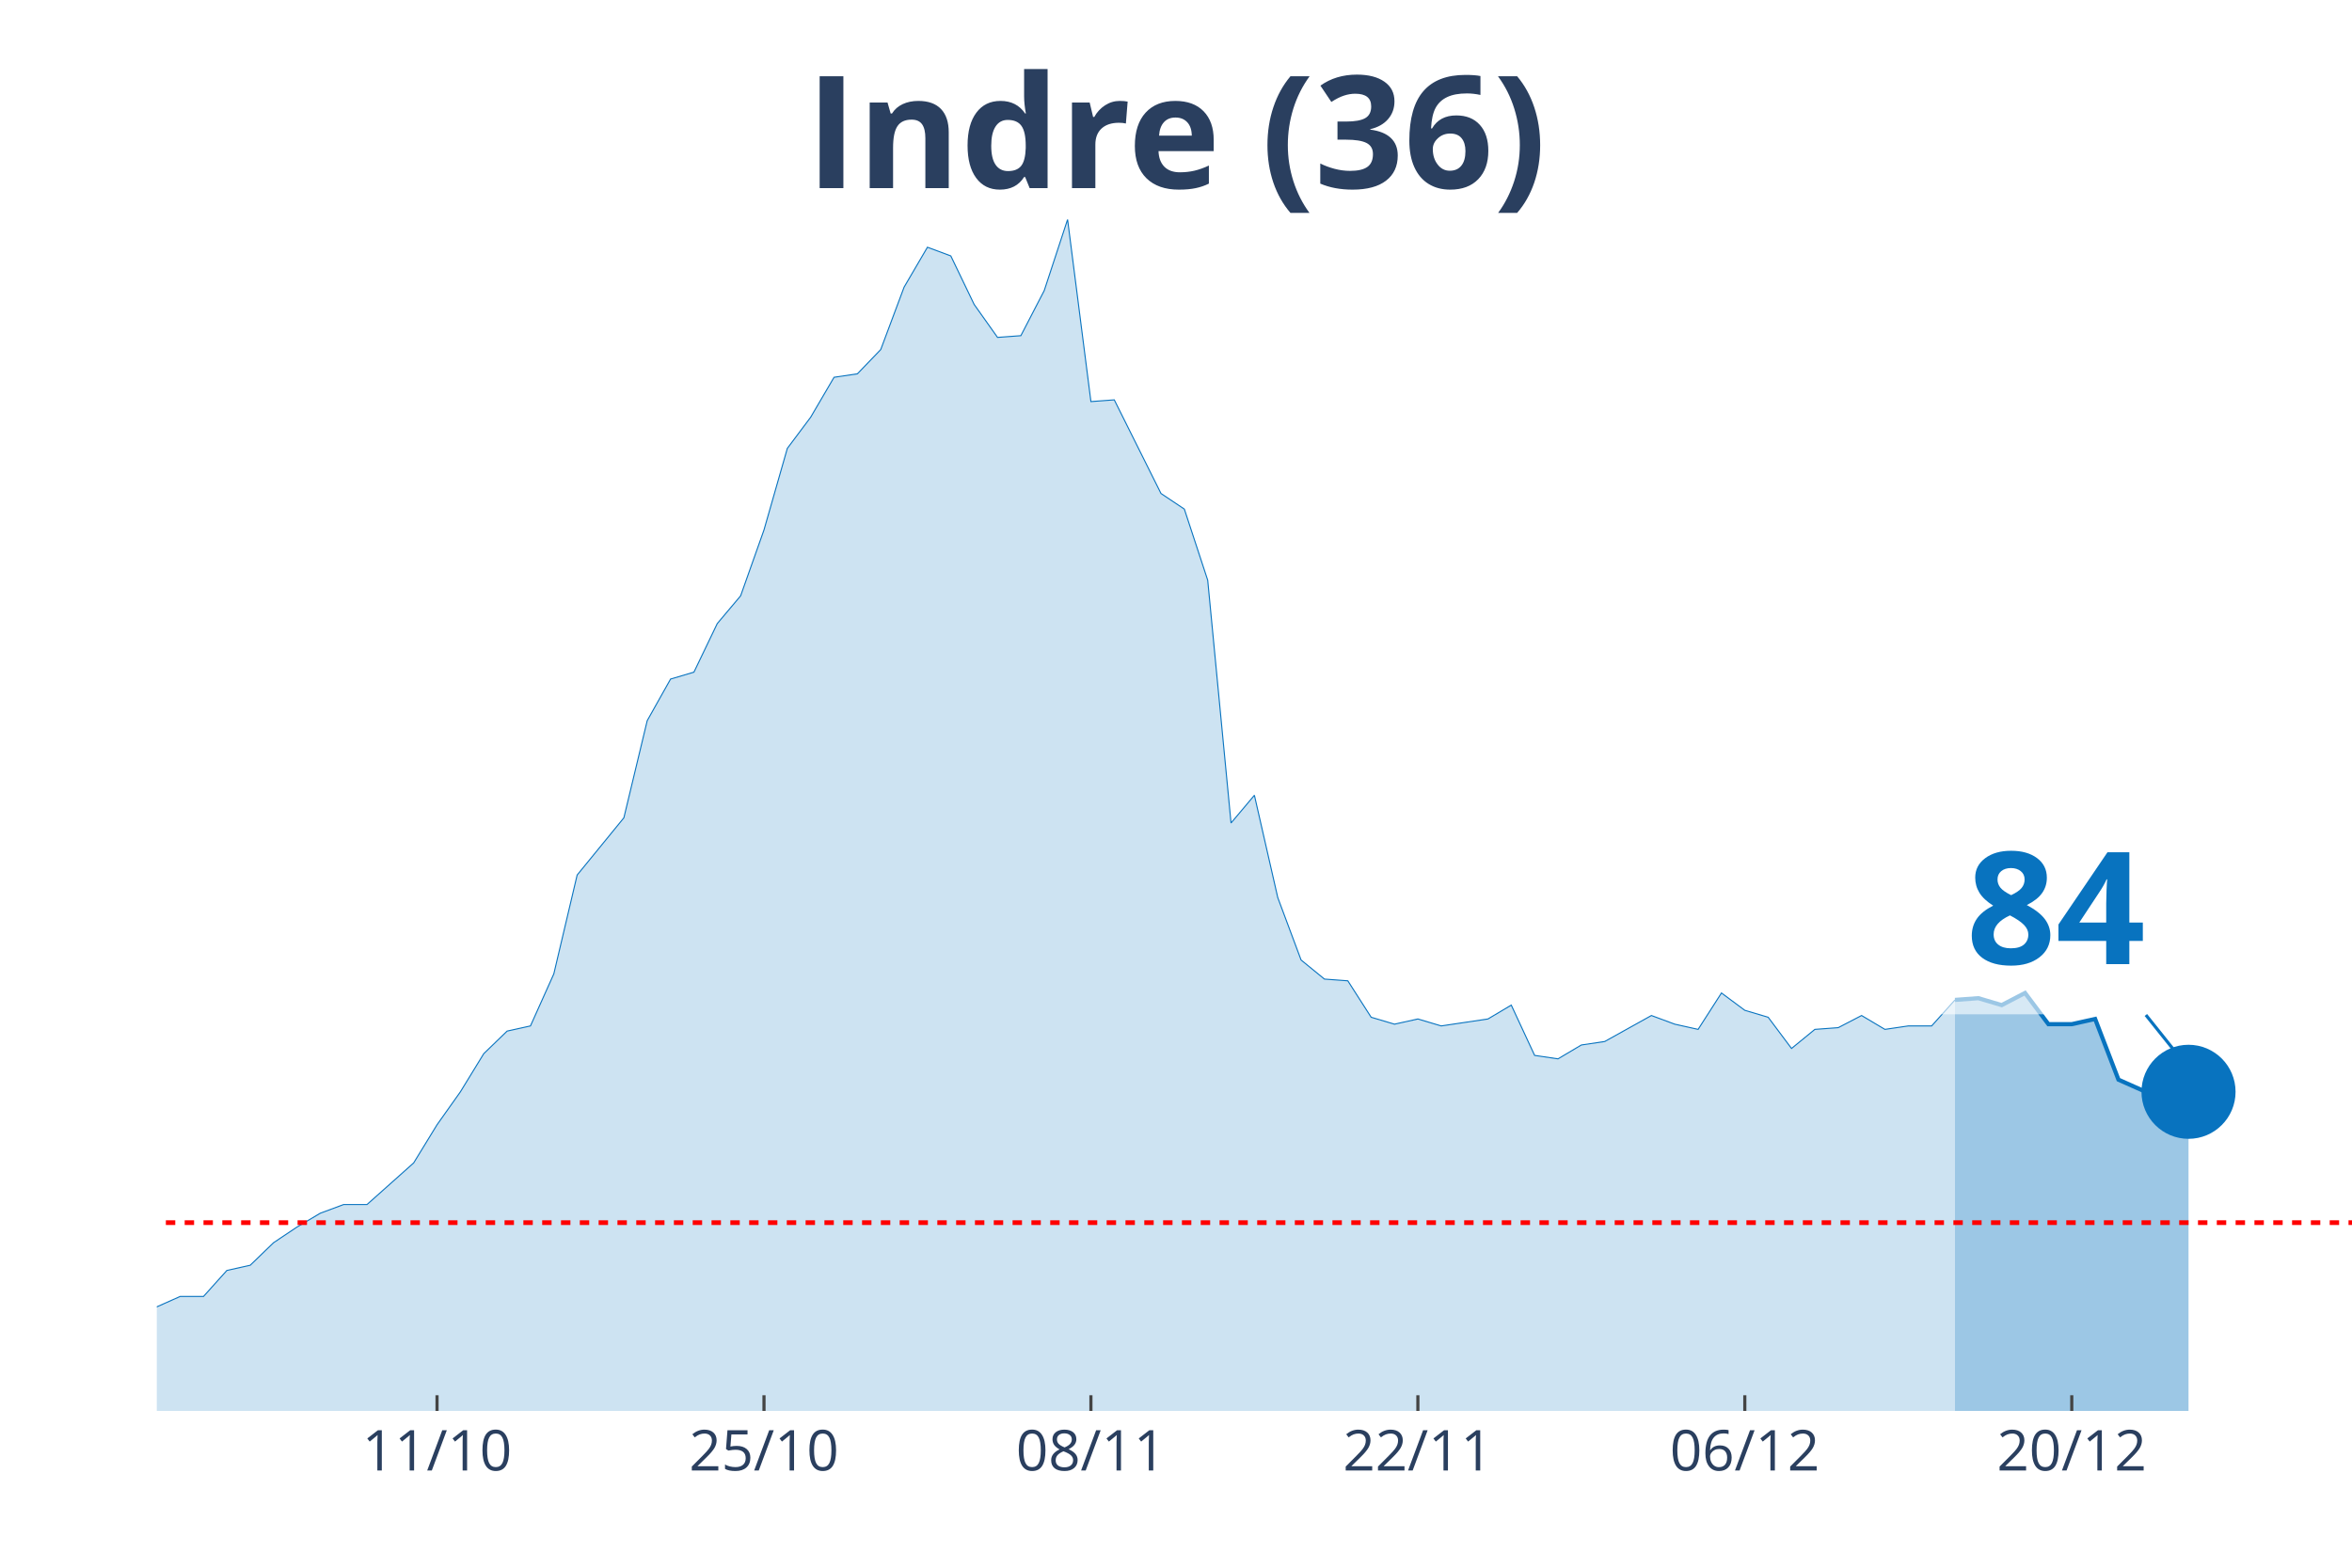
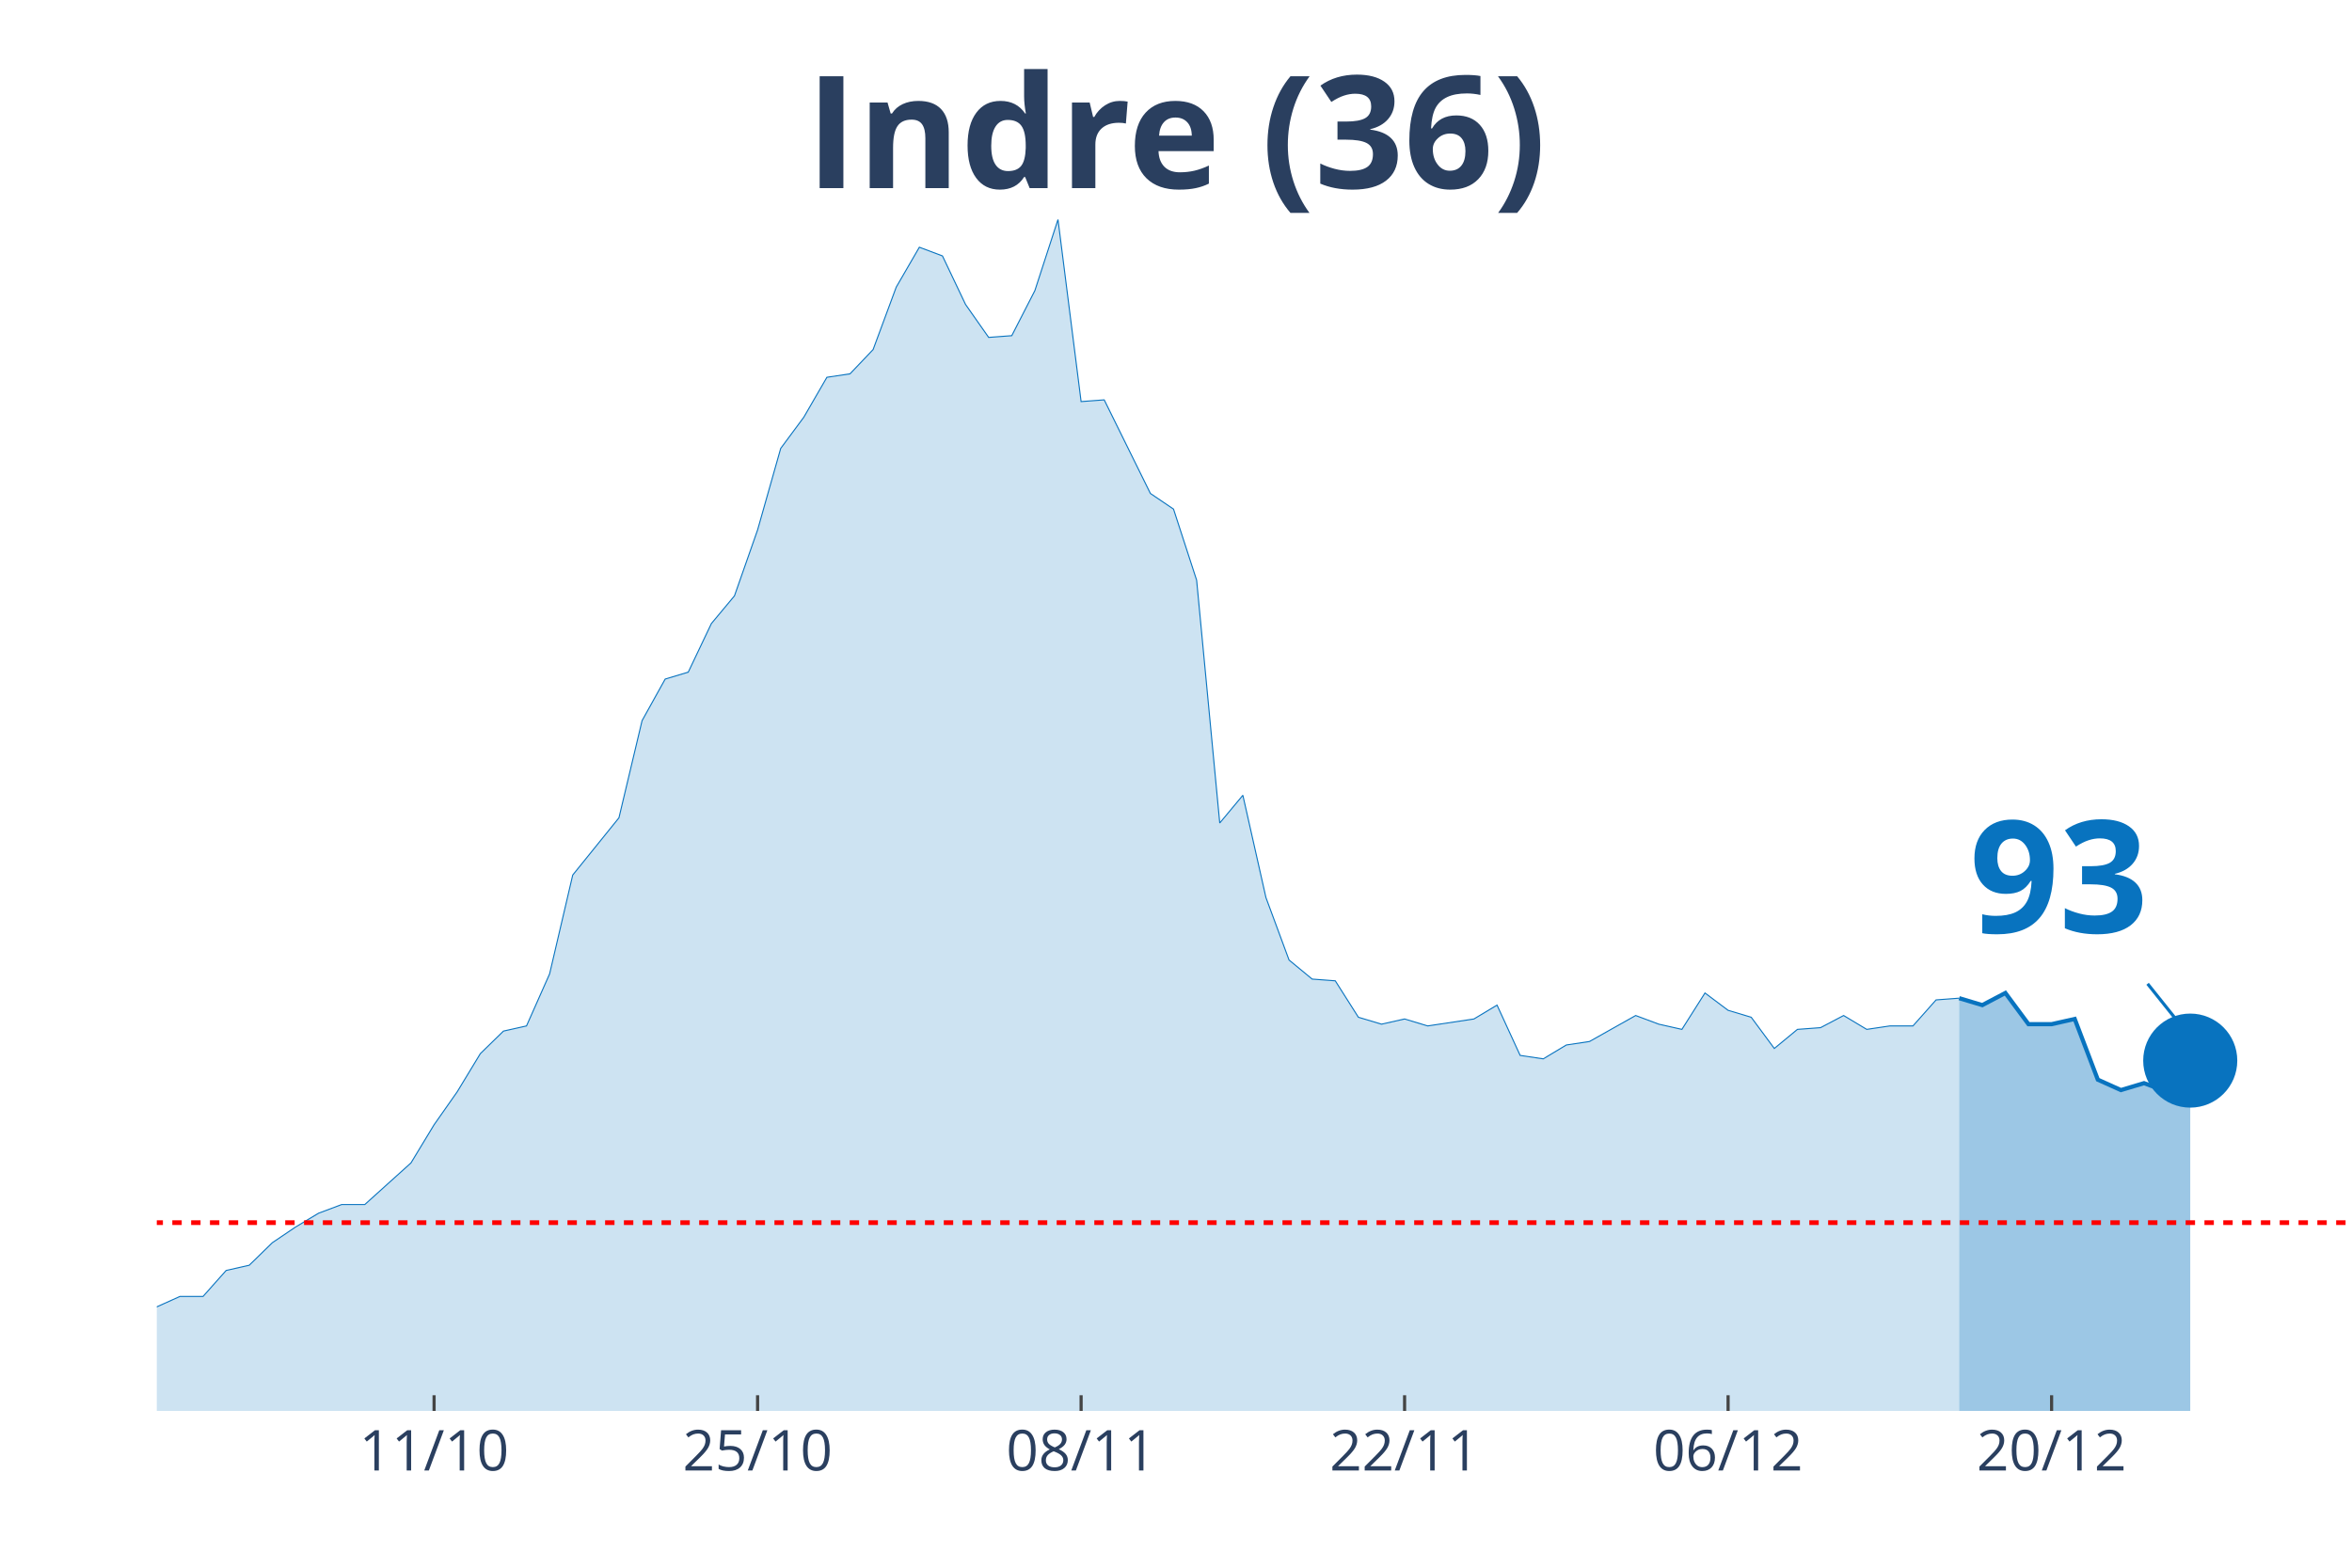
<svg xmlns="http://www.w3.org/2000/svg" class="main-svg" width="1125" height="750" style="" viewBox="0 0 750 500">
  <rect x="0" y="0" width="750" height="500" style="fill: rgb(0, 0, 0); fill-opacity: 0;" />
-   <defs id="defs-69523b">
+   <defs id="defs-c128a0">
    <g class="clips">
-       <clipPath id="clip69523bxyplot" class="plotclip">
+       <clipPath id="clipc128a0xyplot" class="plotclip">
        <rect width="700" height="380" />
      </clipPath>
-       <clipPath class="axesclip" id="clip69523bx">
+       <clipPath class="axesclip" id="clipc128a0x">
        <rect x="50" y="0" width="700" height="500" />
      </clipPath>
-       <clipPath class="axesclip" id="clip69523by">
+       <clipPath class="axesclip" id="clipc128a0y">
        <rect x="0" y="70" width="750" height="380" />
      </clipPath>
-       <clipPath class="axesclip" id="clip69523bxy">
+       <clipPath class="axesclip" id="clipc128a0xy">
        <rect x="50" y="70" width="700" height="380" />
      </clipPath>
    </g>
    <g class="gradients" />
  </defs>
  <g class="bglayer">
    <rect class="bg" x="50" y="70" width="700" height="380" style="fill: rgb(0, 0, 0); fill-opacity: 0; stroke-width: 0;" />
  </g>
  <g class="layer-below">
    <g class="imagelayer" />
    <g class="shapelayer" />
  </g>
  <g class="cartesianlayer">
    <g class="subplot xy">
      <g class="layer-subplot">
        <g class="shapelayer" />
        <g class="imagelayer" />
      </g>
      <g class="gridlayer">
        <g class="x">
-           <path class="xgrid crisp" transform="translate(139.36,0)" d="M0,70v380" style="stroke: rgb(255, 255, 255); stroke-opacity: 1; stroke-width: 1px;" />
-           <path class="xgrid crisp" transform="translate(243.62,0)" d="M0,70v380" style="stroke: rgb(255, 255, 255); stroke-opacity: 1; stroke-width: 1px;" />
-           <path class="xgrid crisp" transform="translate(347.87,0)" d="M0,70v380" style="stroke: rgb(255, 255, 255); stroke-opacity: 1; stroke-width: 1px;" />
-           <path class="xgrid crisp" transform="translate(452.13,0)" d="M0,70v380" style="stroke: rgb(255, 255, 255); stroke-opacity: 1; stroke-width: 1px;" />
-           <path class="xgrid crisp" transform="translate(556.38,0)" d="M0,70v380" style="stroke: rgb(255, 255, 255); stroke-opacity: 1; stroke-width: 1px;" />
-           <path class="xgrid crisp" transform="translate(660.64,0)" d="M0,70v380" style="stroke: rgb(255, 255, 255); stroke-opacity: 1; stroke-width: 1px;" />
+           <path class="xgrid crisp" transform="translate(138.42,0)" d="M0,70v380" style="stroke: rgb(255, 255, 255); stroke-opacity: 1; stroke-width: 1px;" />
+           <path class="xgrid crisp" transform="translate(241.58,0)" d="M0,70v380" style="stroke: rgb(255, 255, 255); stroke-opacity: 1; stroke-width: 1px;" />
+           <path class="xgrid crisp" transform="translate(344.74,0)" d="M0,70v380" style="stroke: rgb(255, 255, 255); stroke-opacity: 1; stroke-width: 1px;" />
+           <path class="xgrid crisp" transform="translate(447.89,0)" d="M0,70v380" style="stroke: rgb(255, 255, 255); stroke-opacity: 1; stroke-width: 1px;" />
+           <path class="xgrid crisp" transform="translate(551.05,0)" d="M0,70v380" style="stroke: rgb(255, 255, 255); stroke-opacity: 1; stroke-width: 1px;" />
+           <path class="xgrid crisp" transform="translate(654.21,0)" d="M0,70v380" style="stroke: rgb(255, 255, 255); stroke-opacity: 1; stroke-width: 1px;" />
        </g>
        <g class="y" />
      </g>
      <g class="zerolinelayer" />
      <path class="xlines-below" />
      <path class="ylines-below" />
      <g class="overlines-below" />
      <g class="xaxislayer-below" />
      <g class="yaxislayer-below" />
      <g class="overaxes-below" />
-       <g class="plot" transform="translate(50, 70)" clip-path="url('#clip69523bxyplot')">
+       <g class="plot" transform="translate(50, 70)" clip-path="url('#clipc128a0xyplot')">
        <g class="scatterlayer mlayer">
-           <g class="trace scatter tracee9edc2" style="stroke-miterlimit: 2;">
+           <g class="trace scatter traceaee580" style="stroke-miterlimit: 2;">
            <g class="fills">
              <g>
-                 <path class="js-fill" d="M573.4,380L-1012.77,380L-1012.77,373.92L-856.38,377.79L-848.94,378.89L-424.47,375.57L-417.02,374.47L-350,370.04L-342.55,370.6L-297.87,374.47L-290.43,370.04L-275.53,358.98L-268.09,354L-253.19,348.47L-245.74,348.47L-223.4,353.45L-215.96,355.66L-201.06,360.09L-193.62,360.09L-178.72,361.19L-171.28,361.75L-163.83,362.85L-156.38,359.53L-134.04,354.56L-126.6,346.81L-119.15,344.6L-111.7,337.41L-104.26,332.98L-96.81,332.98L-89.36,334.09L-81.91,329.11L-74.47,338.52L-67.02,340.73L-52.13,344.6L-44.68,345.71L-37.23,345.71L-29.79,350.68L-22.34,347.92L-14.89,346.81L-7.45,348.47L0,346.81L7.45,343.49L14.89,343.49L22.34,335.2L29.79,333.54L37.23,326.35L44.68,321.37L52.13,316.94L59.57,314.18L67.02,314.18L74.47,307.54L81.91,300.9L89.36,288.73L96.81,278.22L104.26,266.06L111.7,258.86L119.15,257.21L126.6,240.61L134.04,209.08L148.94,190.83L156.38,159.85L163.83,146.58L171.28,144.37L178.72,128.88L186.17,120.03L193.62,99.01L201.06,73.01L208.51,63.06L215.96,50.33L223.4,49.23L230.85,41.48L238.3,21.57L245.74,8.85L253.19,11.62L260.64,27.1L268.09,37.61L275.53,37.06L282.98,22.68L290.43,0L297.87,58.08L305.32,57.53L320.21,87.39L327.66,92.37L335.11,115.05L342.55,192.49L350,183.64L357.45,216.27L364.89,236.19L372.34,242.27L379.79,242.82L387.23,254.44L394.68,256.65L402.13,254.99L409.57,257.21L417.02,256.1L424.47,254.99L431.91,250.57L439.36,266.61L446.81,267.71L454.26,263.29L461.7,262.18L476.6,253.89L484.04,256.65L491.49,258.31L498.94,246.7L506.38,252.23L513.83,254.44L521.28,264.4L528.72,258.31L536.17,257.76L543.62,253.89L551.06,258.31L558.51,257.21L565.96,257.21L573.4,248.91" style="fill: rgb(8, 115, 191); fill-opacity: 0.2; stroke-width: 0;" />
+                 <path class="js-fill" d="M574.74,380L-1002.11,380L-1002.11,373.92L-854.74,377.79L-847.37,377.79L-773.68,380L-766.32,379.45L-420,375.57L-412.63,374.47L-346.32,370.04L-338.95,370.6L-294.74,374.47L-287.37,370.04L-272.63,358.98L-265.26,354L-250.53,348.47L-243.16,348.47L-221.05,353.45L-213.68,355.66L-198.95,360.09L-191.58,360.09L-176.84,361.19L-169.47,361.75L-162.11,362.85L-154.74,359.53L-132.63,354.56L-125.26,346.81L-117.89,344.6L-110.53,337.41L-103.16,332.98L-95.79,332.98L-88.42,334.09L-81.05,329.11L-73.68,338.52L-66.32,340.73L-51.58,344.6L-44.21,345.71L-36.84,345.71L-29.47,350.68L-22.11,347.92L-14.74,346.81L-7.37,348.47L0,346.81L7.37,343.49L14.74,343.49L22.11,335.2L29.47,333.54L36.84,326.35L44.21,321.37L51.58,316.94L58.95,314.18L66.32,314.18L73.68,307.54L81.05,300.9L88.42,288.73L95.79,278.22L103.16,266.06L110.53,258.86L117.89,257.21L125.26,240.61L132.63,209.08L147.37,190.83L154.74,159.85L162.11,146.58L169.47,144.37L176.84,128.88L184.21,120.03L191.58,99.01L198.95,73.01L206.32,63.06L213.68,50.33L221.05,49.23L228.42,41.48L235.79,21.57L243.16,8.85L250.53,11.62L257.89,27.1L265.26,37.61L272.63,37.06L280,22.68L287.37,0L294.74,58.08L302.11,57.53L316.84,87.39L324.21,92.37L331.58,115.05L338.95,192.49L346.32,183.64L353.68,216.27L361.05,236.19L368.42,242.27L375.79,242.82L383.16,254.44L390.53,256.65L397.89,254.99L405.26,257.21L412.63,256.1L420,254.99L427.37,250.57L434.74,266.61L442.11,267.71L449.47,263.29L456.84,262.18L471.58,253.89L478.95,256.65L486.32,258.31L493.68,246.7L501.05,252.23L508.42,254.44L515.79,264.4L523.16,258.31L530.53,257.76L537.89,253.89L545.26,258.31L552.63,257.21L560,257.21L567.37,248.91L574.74,248.36" style="fill: rgb(8, 115, 191); fill-opacity: 0.2; stroke-width: 0;" />
              </g>
            </g>
            <g class="errorbars" />
            <g class="lines">
-               <path class="js-line" d="M-1012.77,373.92L-856.38,377.79L-848.94,378.89L-424.47,375.57L-417.02,374.47L-350,370.04L-342.55,370.6L-297.87,374.47L-290.43,370.04L-275.53,358.98L-268.09,354L-253.19,348.47L-245.74,348.47L-223.4,353.45L-215.96,355.66L-201.06,360.09L-193.62,360.09L-178.72,361.19L-171.28,361.75L-163.83,362.85L-156.38,359.53L-134.04,354.56L-126.6,346.81L-119.15,344.6L-111.7,337.41L-104.26,332.98L-96.81,332.98L-89.36,334.09L-81.91,329.11L-74.47,338.52L-67.02,340.73L-52.13,344.6L-44.68,345.71L-37.23,345.71L-29.79,350.68L-22.34,347.92L-14.89,346.81L-7.45,348.47L0,346.81L7.45,343.49L14.89,343.49L22.34,335.2L29.79,333.54L37.23,326.35L44.68,321.37L52.13,316.94L59.57,314.18L67.02,314.18L74.47,307.54L81.91,300.9L89.36,288.73L96.81,278.22L104.26,266.06L111.7,258.86L119.15,257.21L126.6,240.61L134.04,209.08L148.94,190.83L156.38,159.85L163.83,146.58L171.28,144.37L178.72,128.88L186.17,120.03L193.62,99.01L201.06,73.01L208.51,63.06L215.96,50.33L223.4,49.23L230.85,41.48L238.3,21.57L245.74,8.85L253.19,11.62L260.64,27.1L268.09,37.61L275.53,37.06L282.98,22.68L290.43,0L297.87,58.08L305.32,57.53L320.21,87.39L327.66,92.37L335.11,115.05L342.55,192.49L350,183.64L357.45,216.27L364.89,236.19L372.34,242.27L379.79,242.82L387.23,254.44L394.68,256.65L402.13,254.99L409.57,257.21L417.02,256.1L424.47,254.99L431.91,250.57L439.36,266.61L446.81,267.71L454.26,263.29L461.7,262.18L476.6,253.89L484.04,256.65L491.49,258.31L498.94,246.7L506.38,252.23L513.83,254.44L521.28,264.4L528.72,258.31L536.17,257.76L543.62,253.89L551.06,258.31L558.51,257.21L565.96,257.21L573.4,248.91" style="vector-effect: non-scaling-stroke; fill: none; stroke: rgb(8, 115, 191); stroke-opacity: 1; stroke-width: 0.5px; opacity: 1;" />
+               <path class="js-line" d="M-1002.11,373.92L-854.74,377.79L-847.37,377.79L-773.68,380L-766.32,379.45L-420,375.57L-412.63,374.47L-346.32,370.04L-338.95,370.6L-294.74,374.47L-287.37,370.04L-272.63,358.98L-265.26,354L-250.53,348.47L-243.16,348.47L-221.05,353.45L-213.68,355.66L-198.95,360.09L-191.58,360.09L-176.84,361.19L-169.47,361.75L-162.11,362.85L-154.74,359.53L-132.63,354.56L-125.26,346.81L-117.89,344.6L-110.53,337.41L-103.16,332.98L-95.79,332.98L-88.42,334.09L-81.05,329.11L-73.68,338.52L-66.32,340.73L-51.58,344.6L-44.21,345.71L-36.84,345.71L-29.47,350.68L-22.11,347.92L-14.74,346.81L-7.37,348.47L0,346.81L7.37,343.49L14.74,343.49L22.11,335.2L29.47,333.54L36.84,326.35L44.21,321.37L51.58,316.94L58.95,314.18L66.32,314.18L73.68,307.54L81.05,300.9L88.42,288.73L95.79,278.22L103.16,266.06L110.53,258.86L117.89,257.21L125.26,240.61L132.63,209.08L147.37,190.83L154.74,159.85L162.11,146.58L169.47,144.37L176.84,128.88L184.21,120.03L191.58,99.01L198.95,73.01L206.32,63.06L213.68,50.33L221.05,49.23L228.42,41.48L235.79,21.57L243.16,8.85L250.53,11.62L257.89,27.1L265.26,37.61L272.63,37.06L280,22.68L287.37,0L294.74,58.08L302.11,57.53L316.84,87.39L324.21,92.37L331.58,115.05L338.95,192.49L346.32,183.64L353.68,216.27L361.05,236.19L368.42,242.27L375.79,242.82L383.16,254.44L390.53,256.65L397.89,254.99L405.26,257.21L412.63,256.1L420,254.99L427.37,250.57L434.74,266.61L442.11,267.71L449.47,263.29L456.84,262.18L471.58,253.89L478.95,256.65L486.32,258.31L493.68,246.7L501.05,252.23L508.42,254.44L515.79,264.4L523.16,258.31L530.53,257.76L537.89,253.89L545.26,258.31L552.63,257.21L560,257.21L567.37,248.91L574.74,248.36" style="vector-effect: non-scaling-stroke; fill: none; stroke: rgb(8, 115, 191); stroke-opacity: 1; stroke-width: 0.5px; opacity: 1;" />
            </g>
            <g class="points" />
            <g class="text" />
          </g>
-           <g class="trace scatter traceaa4753" style="stroke-miterlimit: 2;">
+           <g class="trace scatter trace6d8917" style="stroke-miterlimit: 2;">
            <g class="fills">
              <g>
-                 <path class="js-fill" d="M647.87,380L573.4,380L573.4,248.91L580.85,248.36L588.3,250.57L595.74,246.7L603.19,256.65L610.64,256.65L618.09,254.99L625.53,274.35L632.98,277.67L640.43,275.46L647.87,278.22" style="fill: rgb(8, 115, 191); fill-opacity: 0.4; stroke-width: 0;" />
+                 <path class="js-fill" d="M648.42,380L574.74,380L574.74,248.36L582.11,250.57L589.47,246.7L596.84,256.65L604.21,256.65L611.58,254.99L618.95,274.35L626.32,277.67L633.68,275.46L641.05,278.22L648.42,268.27" style="fill: rgb(8, 115, 191); fill-opacity: 0.4; stroke-width: 0;" />
              </g>
            </g>
            <g class="errorbars" />
            <g class="lines">
-               <path class="js-line" d="M573.4,248.91L580.85,248.36L588.3,250.57L595.74,246.7L603.19,256.65L610.64,256.65L618.09,254.99L625.53,274.35L632.98,277.67L640.43,275.46L647.87,278.22" style="vector-effect: non-scaling-stroke; fill: none; stroke: rgb(8, 115, 191); stroke-opacity: 1; stroke-width: 2px; opacity: 1;" />
+               <path class="js-line" d="M574.74,248.36L582.11,250.57L589.47,246.7L596.84,256.65L604.21,256.65L611.58,254.99L618.95,274.35L626.32,277.67L633.68,275.46L641.05,278.22L648.42,268.27" style="vector-effect: non-scaling-stroke; fill: none; stroke: rgb(8, 115, 191); stroke-opacity: 1; stroke-width: 2px; opacity: 1;" />
            </g>
            <g class="points" />
            <g class="text" />
          </g>
-           <g class="trace scatter trace3f2b36" style="stroke-miterlimit: 2; opacity: 1;">
+           <g class="trace scatter trace1b0afb" style="stroke-miterlimit: 2; opacity: 1;">
            <g class="fills" />
            <g class="errorbars" />
            <g class="lines" />
            <g class="points">
-               <path class="point" transform="translate(647.87,278.22)" d="M15,0A15,15 0 1,1 0,-15A15,15 0 0,1 15,0Z" style="opacity: 1; stroke-width: 0px; fill: rgb(8, 115, 191); fill-opacity: 1;" />
+               <path class="point" transform="translate(648.42,268.27)" d="M15,0A15,15 0 1,1 0,-15A15,15 0 0,1 15,0Z" style="opacity: 1; stroke-width: 0px; fill: rgb(8, 115, 191); fill-opacity: 1;" />
            </g>
            <g class="text" />
          </g>
        </g>
      </g>
      <g class="overplot" />
      <path class="xlines-above crisp" style="fill: none; stroke-width: 1px; stroke: rgb(0, 0, 0); stroke-opacity: 0;" d="" />
      <path class="ylines-above crisp" style="fill: none;" d="M0,0" />
      <g class="overlines-above" />
      <g class="xaxislayer-above">
-         <path class="xtick ticks crisp" d="M0,450v-5" transform="translate(139.36,0)" style="stroke: rgb(68, 68, 68); stroke-opacity: 1; stroke-width: 1px;" />
-         <path class="xtick ticks crisp" d="M0,450v-5" transform="translate(243.62,0)" style="stroke: rgb(68, 68, 68); stroke-opacity: 1; stroke-width: 1px;" />
-         <path class="xtick ticks crisp" d="M0,450v-5" transform="translate(347.87,0)" style="stroke: rgb(68, 68, 68); stroke-opacity: 1; stroke-width: 1px;" />
-         <path class="xtick ticks crisp" d="M0,450v-5" transform="translate(452.13,0)" style="stroke: rgb(68, 68, 68); stroke-opacity: 1; stroke-width: 1px;" />
-         <path class="xtick ticks crisp" d="M0,450v-5" transform="translate(556.38,0)" style="stroke: rgb(68, 68, 68); stroke-opacity: 1; stroke-width: 1px;" />
-         <path class="xtick ticks crisp" d="M0,450v-5" transform="translate(660.64,0)" style="stroke: rgb(68, 68, 68); stroke-opacity: 1; stroke-width: 1px;" />
+         <path class="xtick ticks crisp" d="M0,450v-5" transform="translate(138.42,0)" style="stroke: rgb(68, 68, 68); stroke-opacity: 1; stroke-width: 1px;" />
+         <path class="xtick ticks crisp" d="M0,450v-5" transform="translate(241.58,0)" style="stroke: rgb(68, 68, 68); stroke-opacity: 1; stroke-width: 1px;" />
+         <path class="xtick ticks crisp" d="M0,450v-5" transform="translate(344.74,0)" style="stroke: rgb(68, 68, 68); stroke-opacity: 1; stroke-width: 1px;" />
+         <path class="xtick ticks crisp" d="M0,450v-5" transform="translate(447.89,0)" style="stroke: rgb(68, 68, 68); stroke-opacity: 1; stroke-width: 1px;" />
+         <path class="xtick ticks crisp" d="M0,450v-5" transform="translate(551.05,0)" style="stroke: rgb(68, 68, 68); stroke-opacity: 1; stroke-width: 1px;" />
+         <path class="xtick ticks crisp" d="M0,450v-5" transform="translate(654.21,0)" style="stroke: rgb(68, 68, 68); stroke-opacity: 1; stroke-width: 1px;" />
        <g class="xtick">
-           <text text-anchor="middle" x="0" y="469" transform="translate(139.36,0)" style="font-family: 'Open Sans', verdana, arial, sans-serif; font-size: 18px; fill: rgb(42, 63, 95); fill-opacity: 1; white-space: pre;">11/10</text>
+           <text text-anchor="middle" x="0" y="469" transform="translate(138.42,0)" style="font-family: 'Open Sans', verdana, arial, sans-serif; font-size: 18px; fill: rgb(42, 63, 95); fill-opacity: 1; white-space: pre;">11/10</text>
        </g>
        <g class="xtick">
-           <text text-anchor="middle" x="0" y="469" transform="translate(243.62,0)" style="font-family: 'Open Sans', verdana, arial, sans-serif; font-size: 18px; fill: rgb(42, 63, 95); fill-opacity: 1; white-space: pre;">25/10</text>
+           <text text-anchor="middle" x="0" y="469" transform="translate(241.58,0)" style="font-family: 'Open Sans', verdana, arial, sans-serif; font-size: 18px; fill: rgb(42, 63, 95); fill-opacity: 1; white-space: pre;">25/10</text>
        </g>
        <g class="xtick">
-           <text text-anchor="middle" x="0" y="469" transform="translate(347.87,0)" style="font-family: 'Open Sans', verdana, arial, sans-serif; font-size: 18px; fill: rgb(42, 63, 95); fill-opacity: 1; white-space: pre;">08/11</text>
+           <text text-anchor="middle" x="0" y="469" transform="translate(344.74,0)" style="font-family: 'Open Sans', verdana, arial, sans-serif; font-size: 18px; fill: rgb(42, 63, 95); fill-opacity: 1; white-space: pre;">08/11</text>
        </g>
        <g class="xtick">
-           <text text-anchor="middle" x="0" y="469" transform="translate(452.13,0)" style="font-family: 'Open Sans', verdana, arial, sans-serif; font-size: 18px; fill: rgb(42, 63, 95); fill-opacity: 1; white-space: pre;">22/11</text>
+           <text text-anchor="middle" x="0" y="469" transform="translate(447.89,0)" style="font-family: 'Open Sans', verdana, arial, sans-serif; font-size: 18px; fill: rgb(42, 63, 95); fill-opacity: 1; white-space: pre;">22/11</text>
        </g>
        <g class="xtick">
-           <text text-anchor="middle" x="0" y="469" transform="translate(556.38,0)" style="font-family: 'Open Sans', verdana, arial, sans-serif; font-size: 18px; fill: rgb(42, 63, 95); fill-opacity: 1; white-space: pre;">06/12</text>
+           <text text-anchor="middle" x="0" y="469" transform="translate(551.05,0)" style="font-family: 'Open Sans', verdana, arial, sans-serif; font-size: 18px; fill: rgb(42, 63, 95); fill-opacity: 1; white-space: pre;">06/12</text>
        </g>
        <g class="xtick">
-           <text text-anchor="middle" x="0" y="469" transform="translate(660.64,0)" style="font-family: 'Open Sans', verdana, arial, sans-serif; font-size: 18px; fill: rgb(42, 63, 95); fill-opacity: 1; white-space: pre;">20/12</text>
+           <text text-anchor="middle" x="0" y="469" transform="translate(654.21,0)" style="font-family: 'Open Sans', verdana, arial, sans-serif; font-size: 18px; fill: rgb(42, 63, 95); fill-opacity: 1; white-space: pre;">20/12</text>
        </g>
      </g>
      <g class="yaxislayer-above" />
      <g class="overaxes-above" />
    </g>
  </g>
  <g class="polarlayer" />
  <g class="ternarylayer" />
  <g class="geolayer" />
  <g class="funnelarealayer" />
  <g class="pielayer" />
  <g class="treemaplayer" />
  <g class="sunburstlayer" />
  <g class="glimages" />
-   <defs id="topdefs-69523b">
+   <defs id="topdefs-c128a0">
    <g class="clips" />
  </defs>
  <g class="layer-above">
    <g class="imagelayer" />
    <g class="shapelayer">
-       <path data-index="0" fill-rule="evenodd" d="M-4135.11,389.95L1308.51,389.95" clip-path="url('#clip69523bxy')" style="opacity: 1; stroke: rgb(255, 0, 0); stroke-opacity: 1; fill: rgb(0, 0, 0); fill-opacity: 0; stroke-dasharray: 3px, 3px; stroke-width: 1.5px;" />
+       <path data-index="0" fill-rule="evenodd" d="M-4091.05,389.95L1295.26,389.95" clip-path="url('#clipc128a0xy')" style="opacity: 1; stroke: rgb(255, 0, 0); stroke-opacity: 1; fill: rgb(0, 0, 0); fill-opacity: 0; stroke-dasharray: 3px, 3px; stroke-width: 1.5px;" />
    </g>
  </g>
  <g class="infolayer">
    <g class="g-gtitle">
      <text class="gtitle" x="375" y="25" text-anchor="middle" dy="0.7em" style="font-family: 'Open Sans', verdana, arial, sans-serif; font-size: 50px; fill: rgb(42, 63, 95); opacity: 1; font-weight: normal; white-space: pre;">
        <tspan style="font-weight:bold">Indre (36)</tspan>
      </text>
    </g>
    <g class="g-xtitle" />
    <g class="annotation" data-index="0" style="opacity: 1;">
-       <g class="annotation-text-g" transform="rotate(0,655.87,288.22)">
-         <g class="cursor-pointer" transform="translate(612, 252)">
+       <g class="annotation-text-g" transform="rotate(0,656.42,278.27)">
+         <g class="cursor-pointer" transform="translate(613, 242)">
          <rect class="bg" x="0.5" y="0.5" width="86" height="71" style="stroke-width: 1px; stroke: rgb(0, 0, 0); stroke-opacity: 0; fill: rgb(255, 255, 255); fill-opacity: 0.6;" />
          <text class="annotation-text" text-anchor="middle" x="43.531" y="55.5" style="font-family: 'Open Sans', verdana, arial, sans-serif; font-size: 50px; fill: rgb(8, 115, 191); fill-opacity: 1; white-space: pre;">
-             <tspan style="font-weight:bold">84 </tspan>
+             <tspan style="font-weight:bold">93 </tspan>
          </text>
        </g>
      </g>
      <g class="annotation-arrow-g" style="opacity: 1;">
-         <path d="M684.27,323.72L695.87,338.22" style="stroke-width: 1px; stroke: rgb(8, 115, 191); stroke-opacity: 1; stroke-dasharray: 0px, 0px, 18.569px, 18.569px;" />
+         <path d="M684.82,313.77L696.42,328.27" style="stroke-width: 1px; stroke: rgb(8, 115, 191); stroke-opacity: 1; stroke-dasharray: 0px, 0px, 18.569px, 18.569px;" />
      </g>
    </g>
  </g>
</svg>
